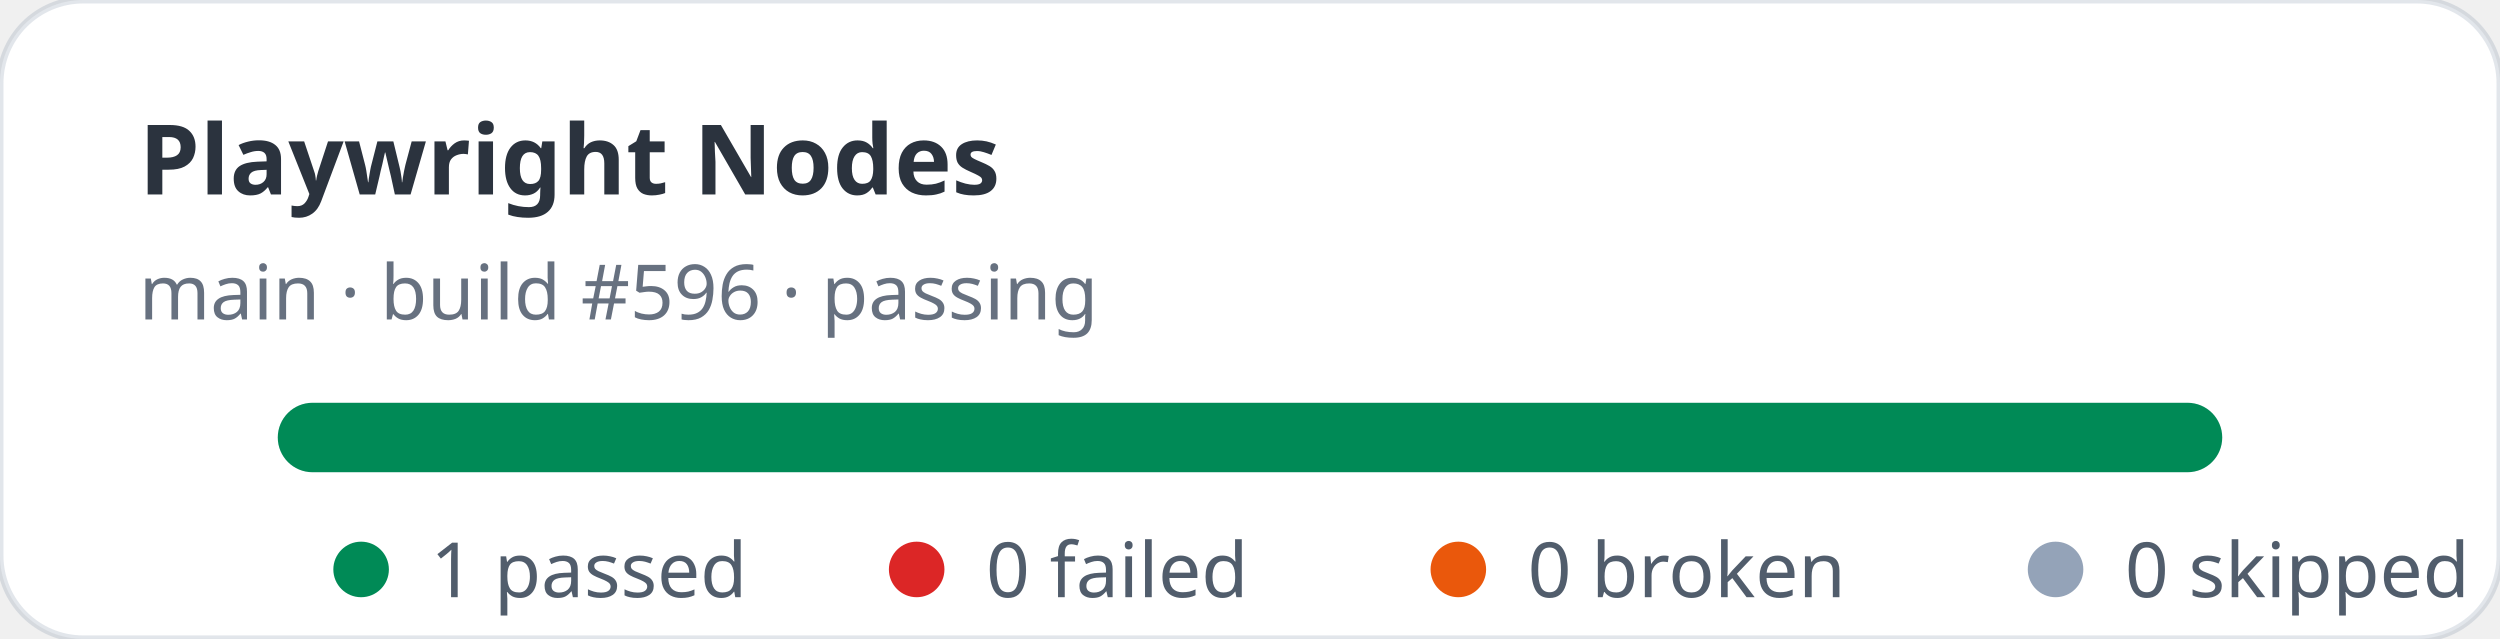
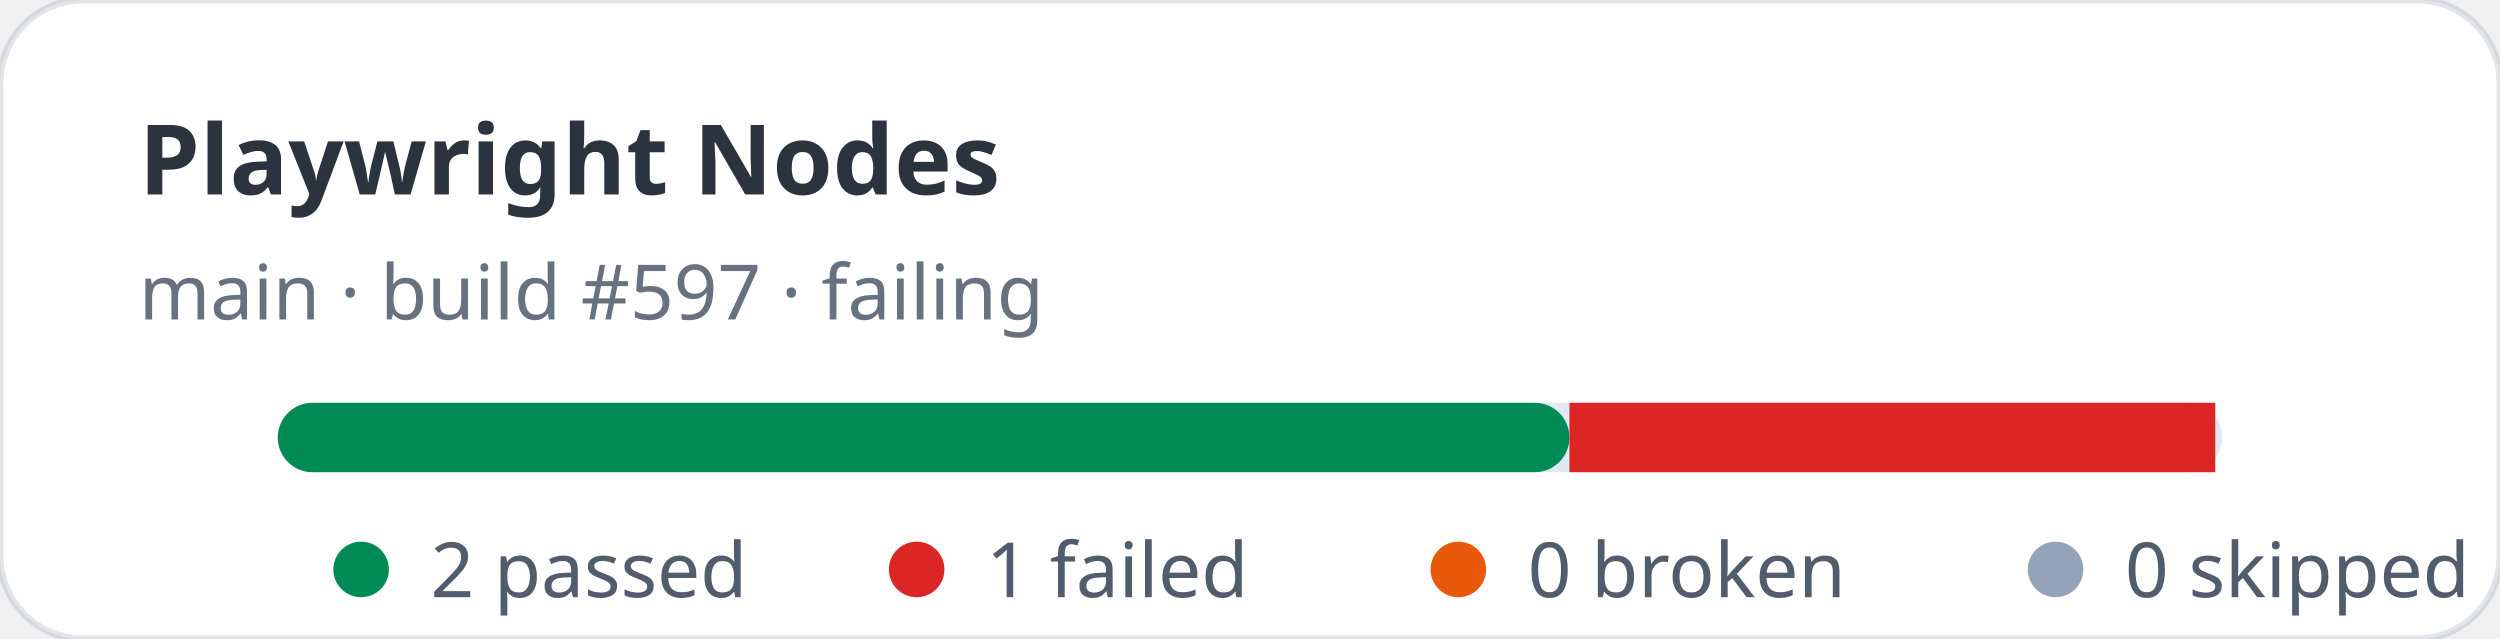
- <svg xmlns="http://www.w3.org/2000/svg" width="360" height="92" viewBox="0 0 360 92" role="img" aria-label="Playwright Nodes stats: 1 passed, 0 failed">
+ <svg xmlns="http://www.w3.org/2000/svg" width="360" height="92" viewBox="0 0 360 92" role="img" aria-label="Playwright Nodes stats: 2 passed, 1 failed">
  <rect width="360" height="92" rx="12" fill="#ffffff" stroke="rgba(11,48,86,0.12)" />
  <text x="20" y="28" fill="rgba(1,10,24,0.83)" font-family="ui-sans-serif,system-ui,sans-serif" font-size="14" font-weight="700">Playwright Nodes</text>
-   <text x="20" y="46" fill="rgba(2,19,44,0.6)" font-family="ui-sans-serif,system-ui,sans-serif" font-size="11">main · build #596 · passing</text>
+   <text x="20" y="46" fill="rgba(2,19,44,0.6)" font-family="ui-sans-serif,system-ui,sans-serif" font-size="11">main · build #597 · failing</text>
  <rect x="40" y="58" width="280" height="10" rx="5" fill="#e2e8f0" />
-   <rect x="40" y="58" width="280" height="10" rx="5" fill="#008a56" />
+   <rect x="40" y="58" width="186" height="10" rx="5" fill="#008a56" />
+   <rect x="226" y="58" width="93" height="10" fill="#dc2626" />
  <g font-family="ui-sans-serif,system-ui,sans-serif" font-size="11" fill="rgba(1,18,40,0.68)">
    <circle cx="52" cy="82" r="4" fill="#008a56" />
-     <text x="62" y="86">1 passed</text>
+     <text x="62" y="86">2 passed</text>
    <circle cx="132" cy="82" r="4" fill="#dc2626" />
-     <text x="142" y="86">0 failed</text>
+     <text x="142" y="86">1 failed</text>
    <circle cx="210" cy="82" r="4" fill="#ea580c" />
    <text x="220" y="86">0 broken</text>
    <circle cx="296" cy="82" r="4" fill="#94a3b8" />
    <text x="306" y="86">0 skipped</text>
  </g>
</svg>
